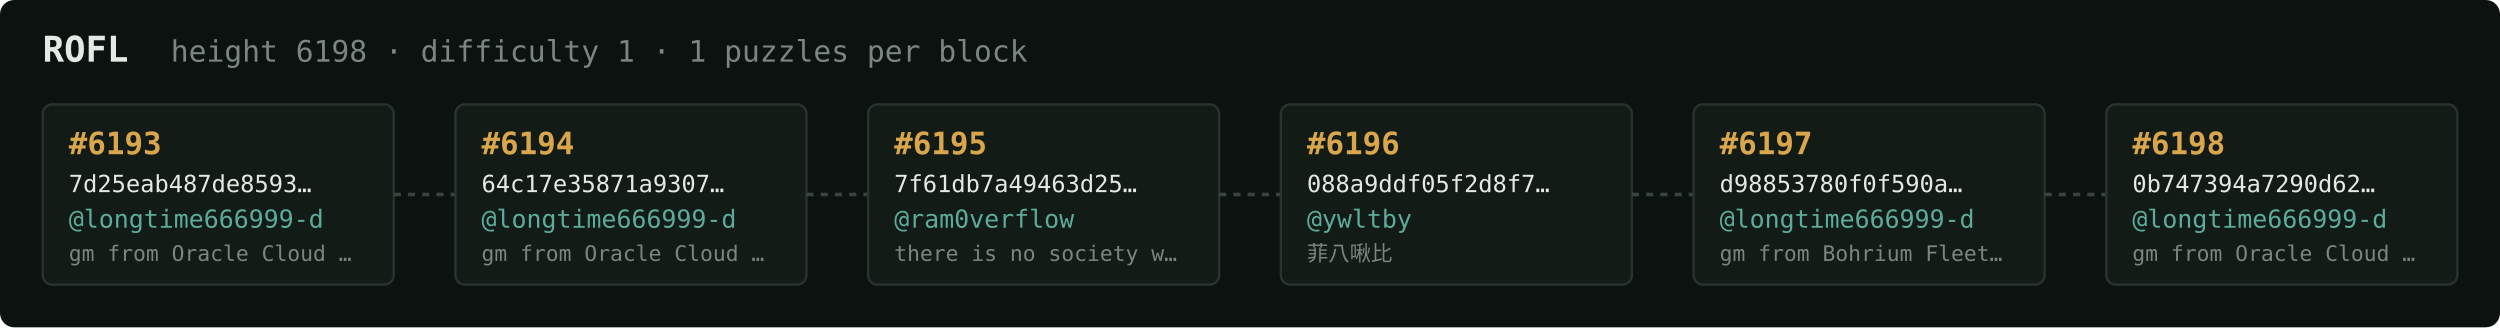
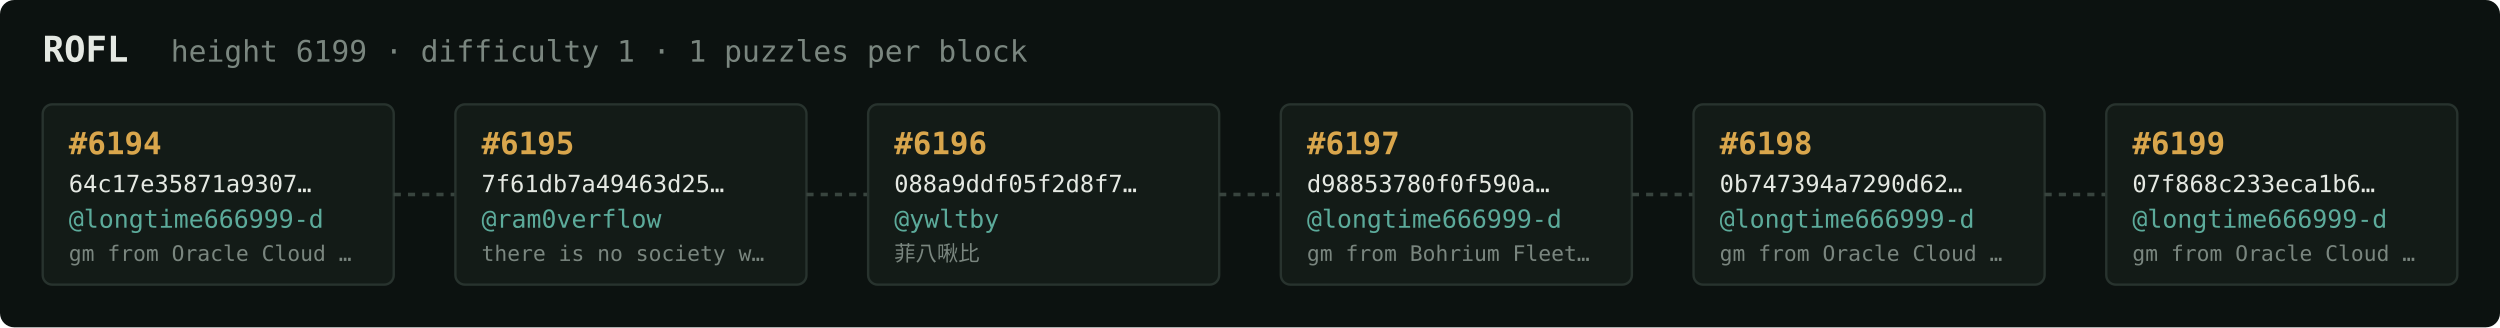
<svg xmlns="http://www.w3.org/2000/svg" width="1054" height="138" viewBox="0 0 1054 138" font-family="ui-monospace,SFMono-Regular,Menlo,monospace">
  <rect fill="#0c1210" width="1054" height="138" rx="6" />
  <text x="18" y="26" fill="#e5e9e3" font-size="15" font-weight="700">ROFL</text>
-   <text x="72" y="26" fill="#7a867f" font-size="12.5">height 6198 · difficulty 1 · 1 puzzles per block</text>
+   <text x="72" y="26" fill="#7a867f" font-size="12.5">height 6199 · difficulty 1 · 1 puzzles per block</text>
  <rect x="18" y="44" width="148" height="76" rx="4" fill="#131b17" stroke="#28332e" stroke-width="1" />
-   <text x="29" y="65" fill="#d9a64c" font-size="13" font-weight="700">#6193</text>
-   <text x="29" y="81" fill="#e5e9e3" font-size="10">7d25eab487de8593…</text>
+   <text x="29" y="65" fill="#d9a64c" font-size="13" font-weight="700">#6194</text>
+   <text x="29" y="81" fill="#e5e9e3" font-size="10">64c17e35871a9307…</text>
  <text x="29" y="96" fill="#5cab9b" font-size="10.5">@longtime666999-d</text>
  <text x="29" y="110" fill="#7a867f" font-size="9">gm from Oracle Cloud …</text>
  <line x1="166" y1="82.0" x2="192" y2="82.0" stroke="#38443e" stroke-width="1.5" stroke-dasharray="3 3" />
  <rect x="192" y="44" width="148" height="76" rx="4" fill="#131b17" stroke="#28332e" stroke-width="1" />
-   <text x="203" y="65" fill="#d9a64c" font-size="13" font-weight="700">#6194</text>
-   <text x="203" y="81" fill="#e5e9e3" font-size="10">64c17e35871a9307…</text>
-   <text x="203" y="96" fill="#5cab9b" font-size="10.5">@longtime666999-d</text>
-   <text x="203" y="110" fill="#7a867f" font-size="9">gm from Oracle Cloud …</text>
+   <text x="203" y="65" fill="#d9a64c" font-size="13" font-weight="700">#6195</text>
+   <text x="203" y="81" fill="#e5e9e3" font-size="10">7f61db7a49463d25…</text>
+   <text x="203" y="96" fill="#5cab9b" font-size="10.5">@ram0verflow</text>
+   <text x="203" y="110" fill="#7a867f" font-size="9">there is no society w…</text>
  <line x1="340" y1="82.0" x2="366" y2="82.0" stroke="#38443e" stroke-width="1.5" stroke-dasharray="3 3" />
  <rect x="366" y="44" width="148" height="76" rx="4" fill="#131b17" stroke="#28332e" stroke-width="1" />
-   <text x="377" y="65" fill="#d9a64c" font-size="13" font-weight="700">#6195</text>
-   <text x="377" y="81" fill="#e5e9e3" font-size="10">7f61db7a49463d25…</text>
-   <text x="377" y="96" fill="#5cab9b" font-size="10.5">@ram0verflow</text>
-   <text x="377" y="110" fill="#7a867f" font-size="9">there is no society w…</text>
+   <text x="377" y="65" fill="#d9a64c" font-size="13" font-weight="700">#6196</text>
+   <text x="377" y="81" fill="#e5e9e3" font-size="10">088a9ddf05f2d8f7…</text>
+   <text x="377" y="96" fill="#5cab9b" font-size="10.5">@ywltby</text>
+   <text x="377" y="110" fill="#7a867f" font-size="9">菲八啾比</text>
  <line x1="514" y1="82.0" x2="540" y2="82.0" stroke="#38443e" stroke-width="1.5" stroke-dasharray="3 3" />
  <rect x="540" y="44" width="148" height="76" rx="4" fill="#131b17" stroke="#28332e" stroke-width="1" />
-   <text x="551" y="65" fill="#d9a64c" font-size="13" font-weight="700">#6196</text>
-   <text x="551" y="81" fill="#e5e9e3" font-size="10">088a9ddf05f2d8f7…</text>
-   <text x="551" y="96" fill="#5cab9b" font-size="10.5">@ywltby</text>
-   <text x="551" y="110" fill="#7a867f" font-size="9">菲八啾比</text>
+   <text x="551" y="65" fill="#d9a64c" font-size="13" font-weight="700">#6197</text>
+   <text x="551" y="81" fill="#e5e9e3" font-size="10">d98853780f0f590a…</text>
+   <text x="551" y="96" fill="#5cab9b" font-size="10.5">@longtime666999-d</text>
+   <text x="551" y="110" fill="#7a867f" font-size="9">gm from Bohrium Fleet…</text>
  <line x1="688" y1="82.0" x2="714" y2="82.0" stroke="#38443e" stroke-width="1.5" stroke-dasharray="3 3" />
  <rect x="714" y="44" width="148" height="76" rx="4" fill="#131b17" stroke="#28332e" stroke-width="1" />
-   <text x="725" y="65" fill="#d9a64c" font-size="13" font-weight="700">#6197</text>
-   <text x="725" y="81" fill="#e5e9e3" font-size="10">d98853780f0f590a…</text>
+   <text x="725" y="65" fill="#d9a64c" font-size="13" font-weight="700">#6198</text>
+   <text x="725" y="81" fill="#e5e9e3" font-size="10">0b747394a7290d62…</text>
  <text x="725" y="96" fill="#5cab9b" font-size="10.5">@longtime666999-d</text>
-   <text x="725" y="110" fill="#7a867f" font-size="9">gm from Bohrium Fleet…</text>
+   <text x="725" y="110" fill="#7a867f" font-size="9">gm from Oracle Cloud …</text>
  <line x1="862" y1="82.0" x2="888" y2="82.0" stroke="#38443e" stroke-width="1.5" stroke-dasharray="3 3" />
  <rect x="888" y="44" width="148" height="76" rx="4" fill="#131b17" stroke="#28332e" stroke-width="1" />
-   <text x="899" y="65" fill="#d9a64c" font-size="13" font-weight="700">#6198</text>
-   <text x="899" y="81" fill="#e5e9e3" font-size="10">0b747394a7290d62…</text>
+   <text x="899" y="65" fill="#d9a64c" font-size="13" font-weight="700">#6199</text>
+   <text x="899" y="81" fill="#e5e9e3" font-size="10">07f868c233eca1b6…</text>
  <text x="899" y="96" fill="#5cab9b" font-size="10.5">@longtime666999-d</text>
  <text x="899" y="110" fill="#7a867f" font-size="9">gm from Oracle Cloud …</text>
</svg>
